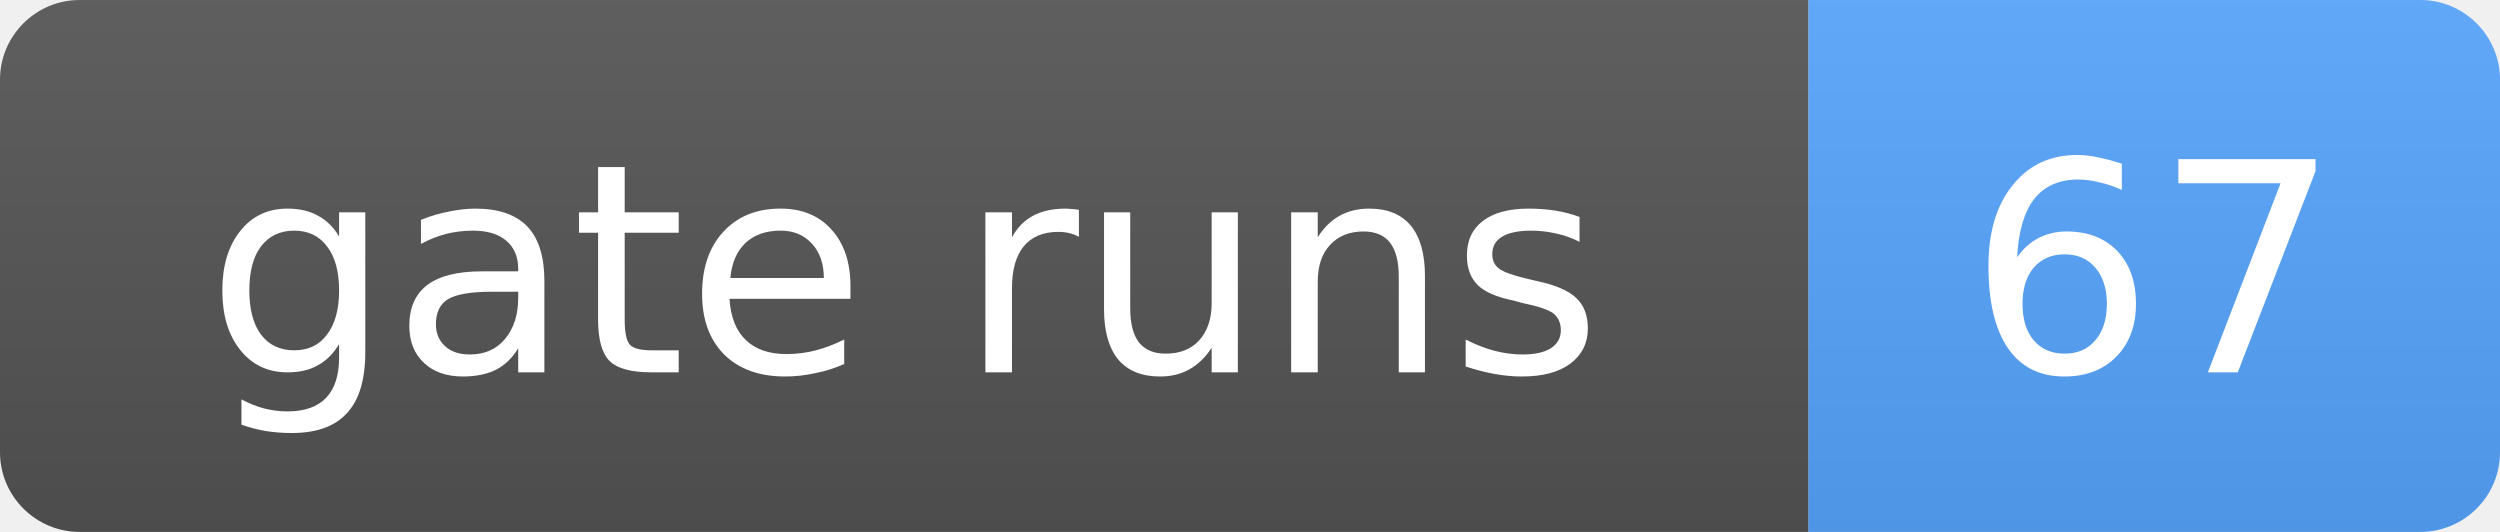
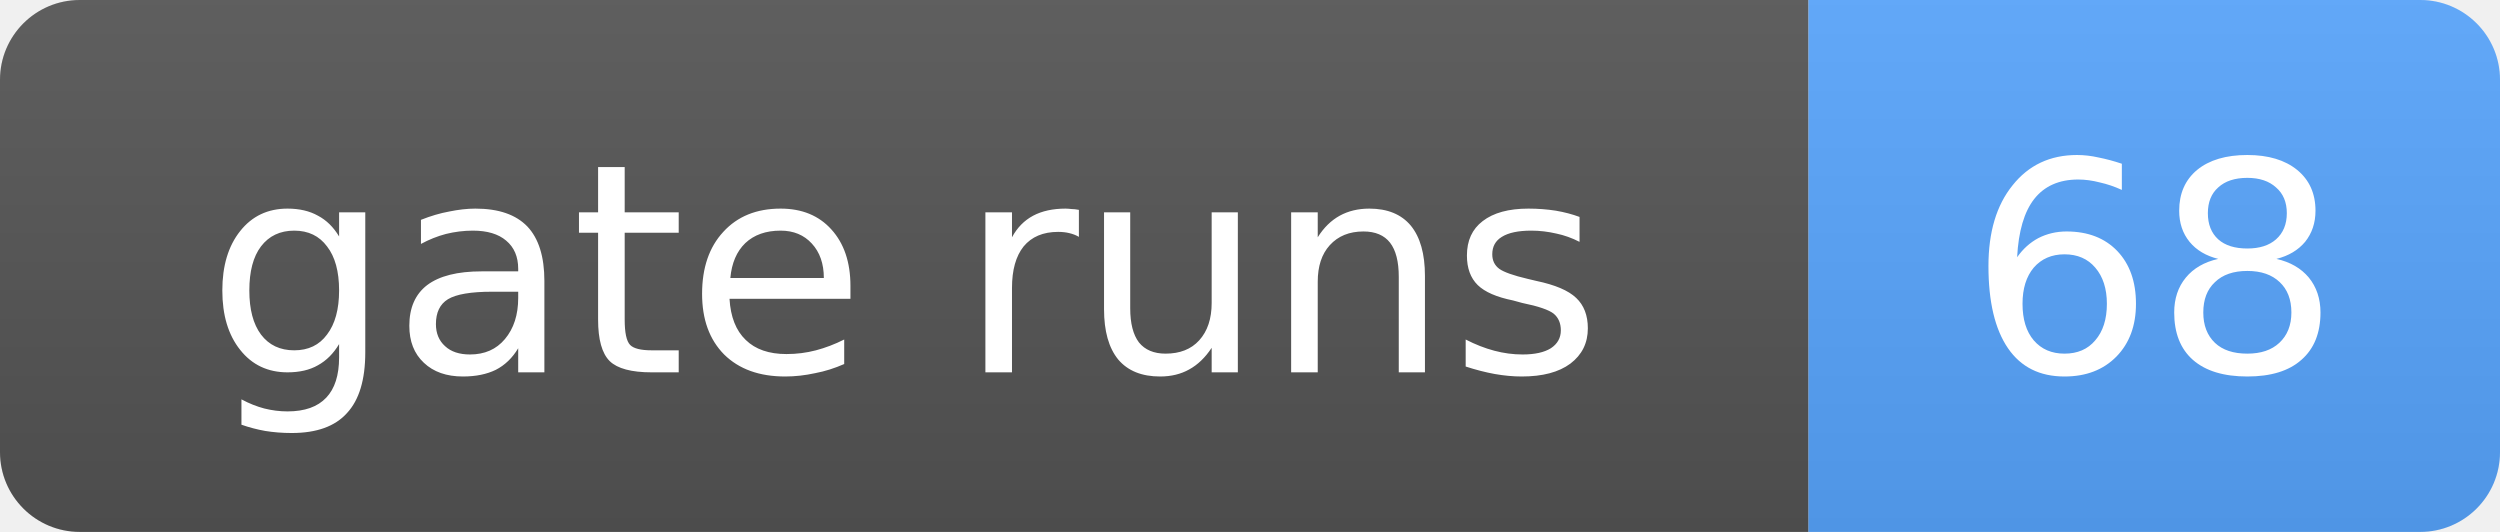
- <svg xmlns="http://www.w3.org/2000/svg" width="94" height="20" role="img" aria-label="gate runs: 67">
+ <svg xmlns="http://www.w3.org/2000/svg" width="94" height="20" role="img" aria-label="gate runs: 68">
  <linearGradient id="s" x2="0" y2="100%">
    <stop offset="0" stop-color="#bbb" stop-opacity=".1" />
    <stop offset="1" stop-opacity=".1" />
  </linearGradient>
  <clipPath id="r">
    <rect width="94" height="20" rx="3" fill="#fff" />
  </clipPath>
  <g clip-path="url(#r)">
    <rect width="68" height="20" fill="#555" />
    <rect x="68" width="26" height="20" fill="#58a6ff" />
    <rect width="94" height="20" fill="url(#s)" />
  </g>
  <g fill="#fff" text-anchor="middle" font-family="Verdana,Geneva,DejaVu Sans,sans-serif" font-size="11">
    <text x="34.0" y="14">gate runs</text>
-     <text x="81.0" y="14">67</text>
+     <text x="81.0" y="14">68</text>
  </g>
</svg>
